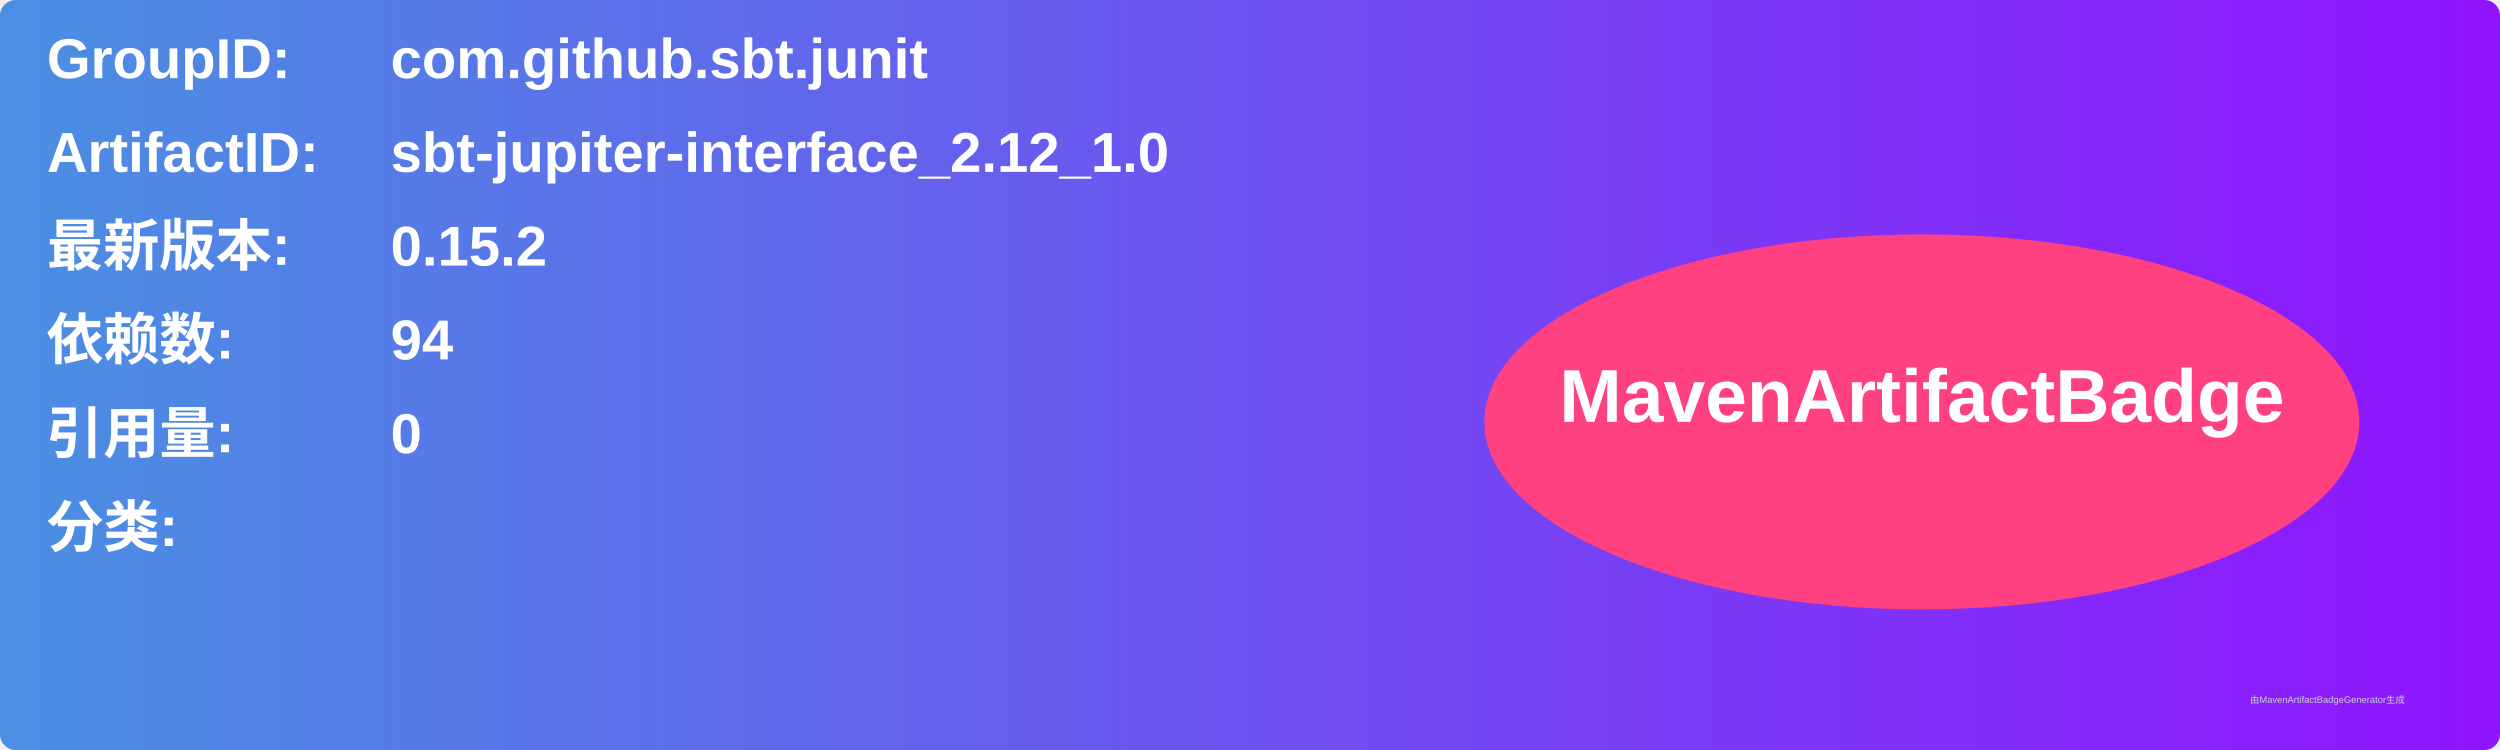
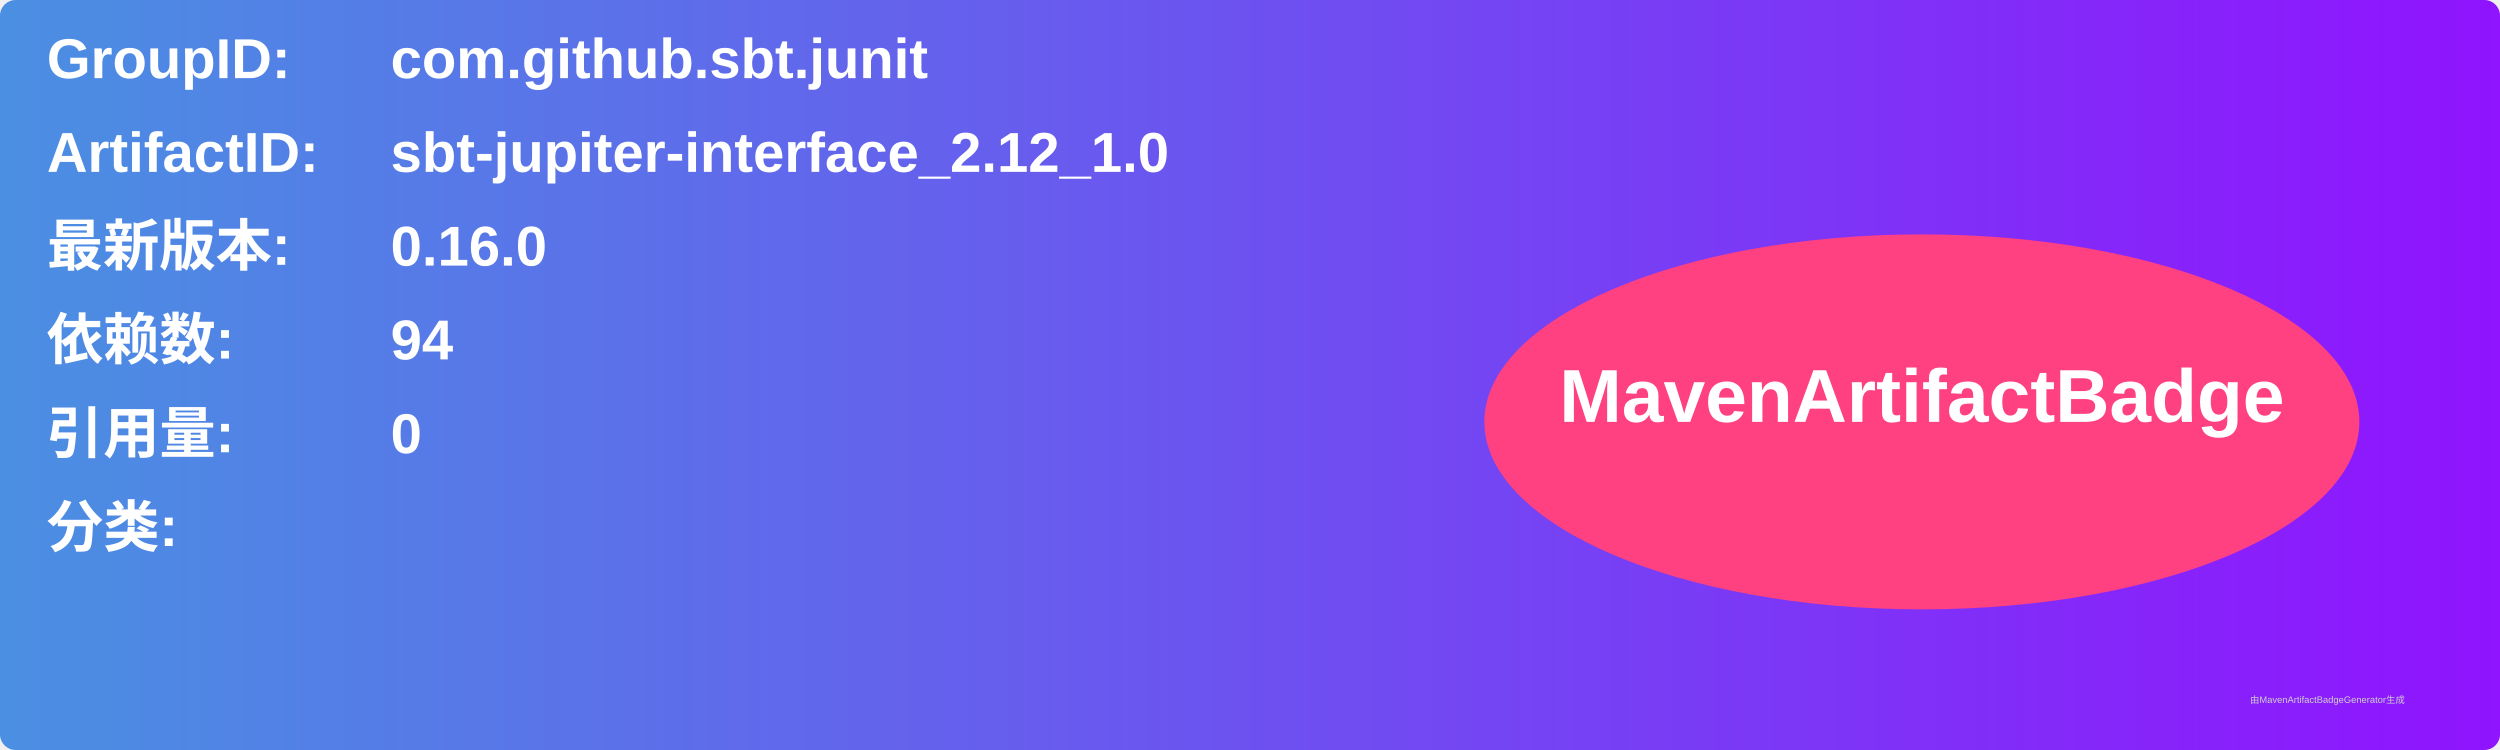
<svg xmlns="http://www.w3.org/2000/svg" width="800" height="240" viewBox="0 0 800 240">
  <linearGradient id="grad" x1="0%" y1="0%" x2="100%" y2="0%">
    <stop offset="0%" stop-color="#4a90e2" />
    <stop offset="100%" stop-color="#9013fe" />
  </linearGradient>
  <rect width="100%" height="100%" rx="5" ry="5" fill="url(#grad)" />
  <g transform="translate(15, 15)">
    <text x="0" y="10" font-family="Arial" font-size="18" fill="white" font-weight="bold" width="260">GroupID:</text>
    <text x="110" y="10" font-family="Arial" font-size="18" fill="white" font-weight="bold" width="460">com.github.sbt.junit</text>
    <text x="0" y="40" font-family="Arial" font-size="18" fill="white" font-weight="bold" width="260">ArtifactID:</text>
    <text x="110" y="40" font-family="Arial" font-size="18" fill="white" font-weight="bold" width="460">sbt-jupiter-interface_2.12_1.0</text>
    <text x="0" y="70" font-family="Arial" font-size="18" fill="white" font-weight="bold">最新版本:</text>
    <text x="110" y="70" font-family="Arial" font-size="18" fill="white" font-weight="bold">
-       <tspan font-weight="bold">0.15.2</tspan>
+       <tspan font-weight="bold">0.16.0</tspan>
    </text>
    <text x="0" y="100" font-family="Arial" font-size="18" fill="white" font-weight="bold">依赖数: </text>
    <text x="110" y="100" font-family="Arial" font-size="18" fill="white">
      <tspan font-weight="bold">94</tspan>
    </text>
    <text x="0" y="130" font-family="Arial" font-size="18" fill="white" font-weight="bold">引用量: </text>
    <text x="110" y="130" font-family="Arial" font-size="18" fill="white">
      <tspan font-weight="bold">0</tspan>
    </text>
    <text x="0" y="160" font-family="Arial" font-size="18" fill="white" font-weight="bold">分类:</text>
    <text x="10" y="190" font-family="Arial" font-size="10" fill="white">
      <tspan font-weight="bold" />
    </text>
    <ellipse cx="600" cy="120" rx="140" ry="60" fill="#ff4081" />
    <text x="600" y="120" text-anchor="middle" font-family="Arial" font-size="24" fill="white" font-weight="bold">MavenArtifactBadge</text>
  </g>
  <text x="720" y="225" font-family="Arial" font-size="3" fill="#d0d0d0">由MavenArtifactBadgeGenerator生成</text>
</svg>
